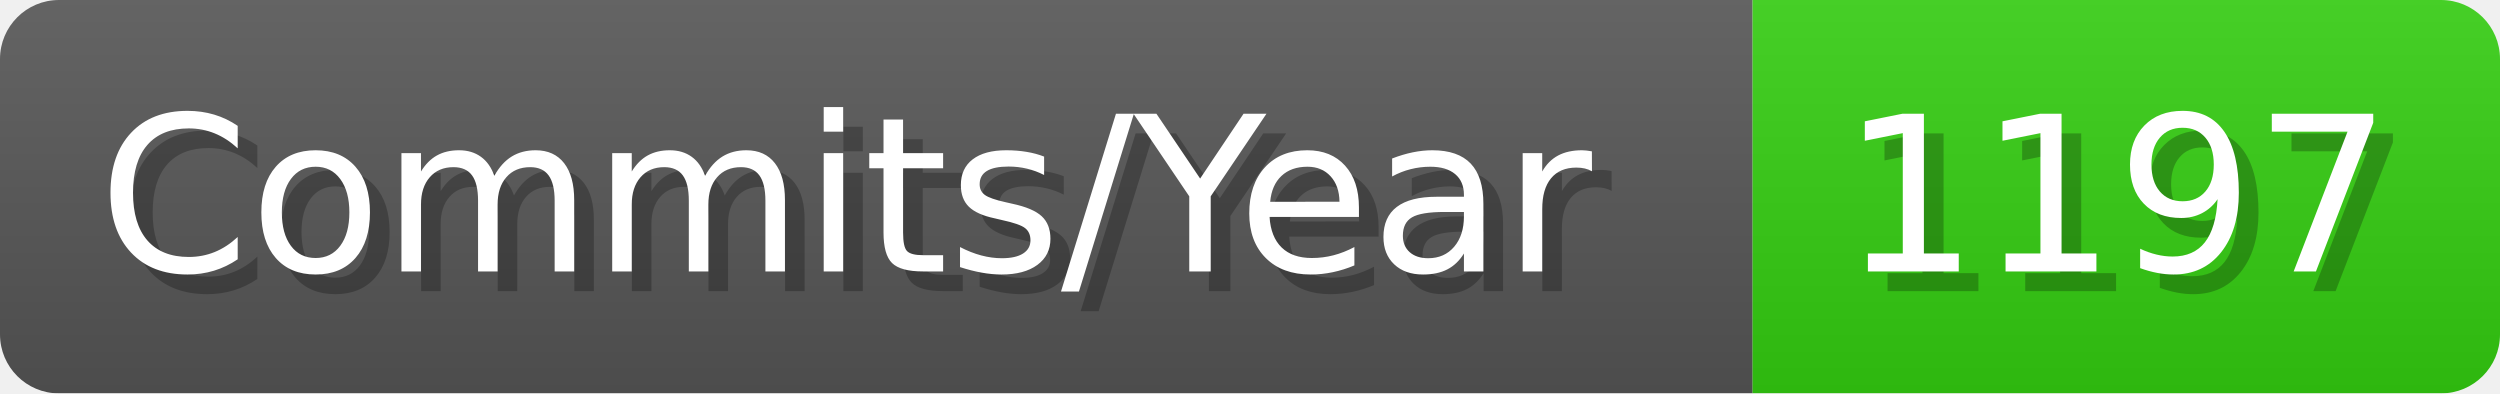
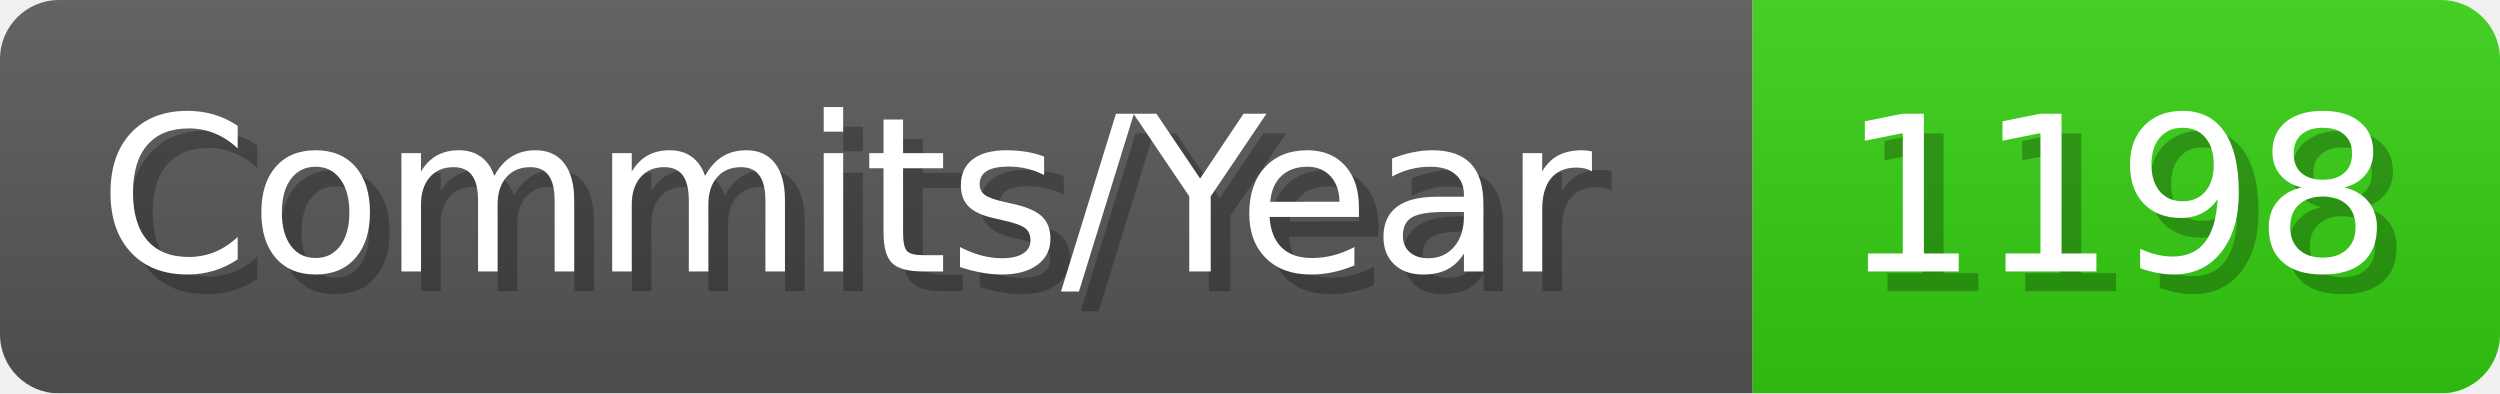
- <svg xmlns="http://www.w3.org/2000/svg" width="127.1" height="20" viewBox="0 0 1271 200" role="img" aria-label="Commits/Year: 1197">
+ <svg xmlns="http://www.w3.org/2000/svg" width="127.1" height="20" viewBox="0 0 1271 200" role="img" aria-label="Commits/Year: 1198">
  <linearGradient id="aUPdi" x2="0" y2="100%">
    <stop offset="0" stop-opacity=".1" stop-color="#EEE" />
    <stop offset="1" stop-opacity=".1" />
  </linearGradient>
  <mask id="WfAiQ">
    <rect width="1271" height="200" rx="30" fill="#FFF" />
  </mask>
  <g mask="url(#WfAiQ)">
    <rect width="891" height="200" fill="#555" />
    <rect width="380" height="200" fill="#3C1" x="891" />
    <rect width="1271" height="200" fill="url(#aUPdi)" />
  </g>
  <g aria-hidden="true" fill="#fff" text-anchor="start" font-family="Verdana,DejaVu Sans,sans-serif" font-size="110">
    <text x="60" y="148" textLength="791" fill="#000" opacity="0.25">Commits/Year</text>
    <text x="50" y="138" textLength="791">Commits/Year</text>
-     <text x="946" y="148" textLength="280" fill="#000" opacity="0.25">1197</text>
-     <text x="936" y="138" textLength="280">1197</text>
+     <text x="946" y="148" textLength="280" fill="#000" opacity="0.25">1198</text>
+     <text x="936" y="138" textLength="280">1198</text>
  </g>
</svg>
